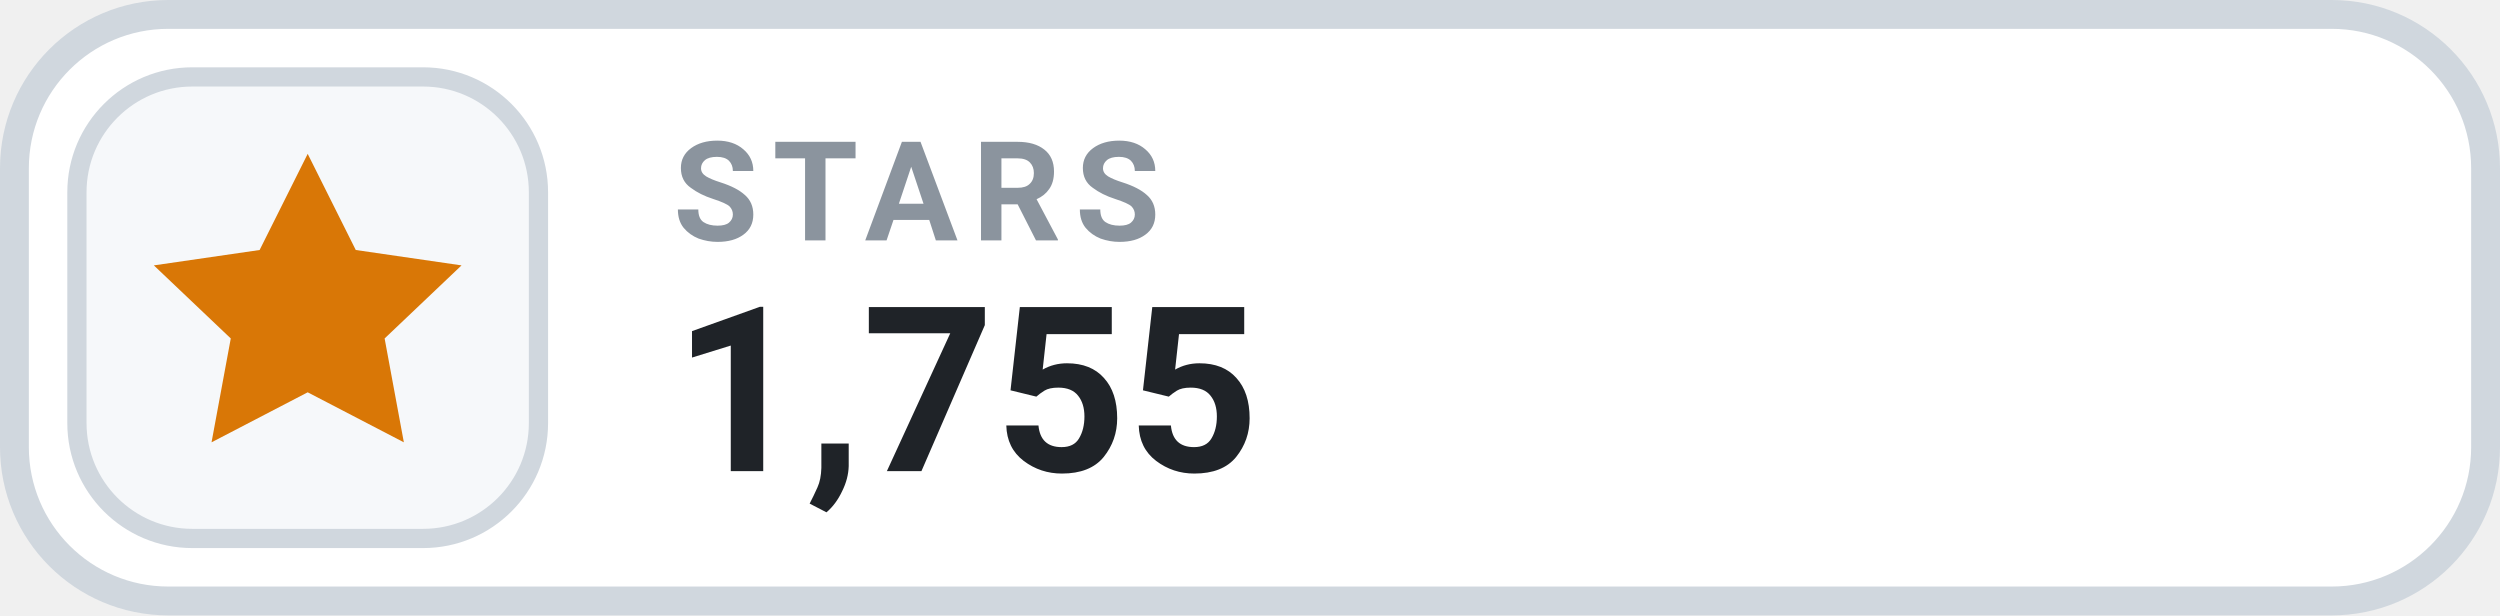
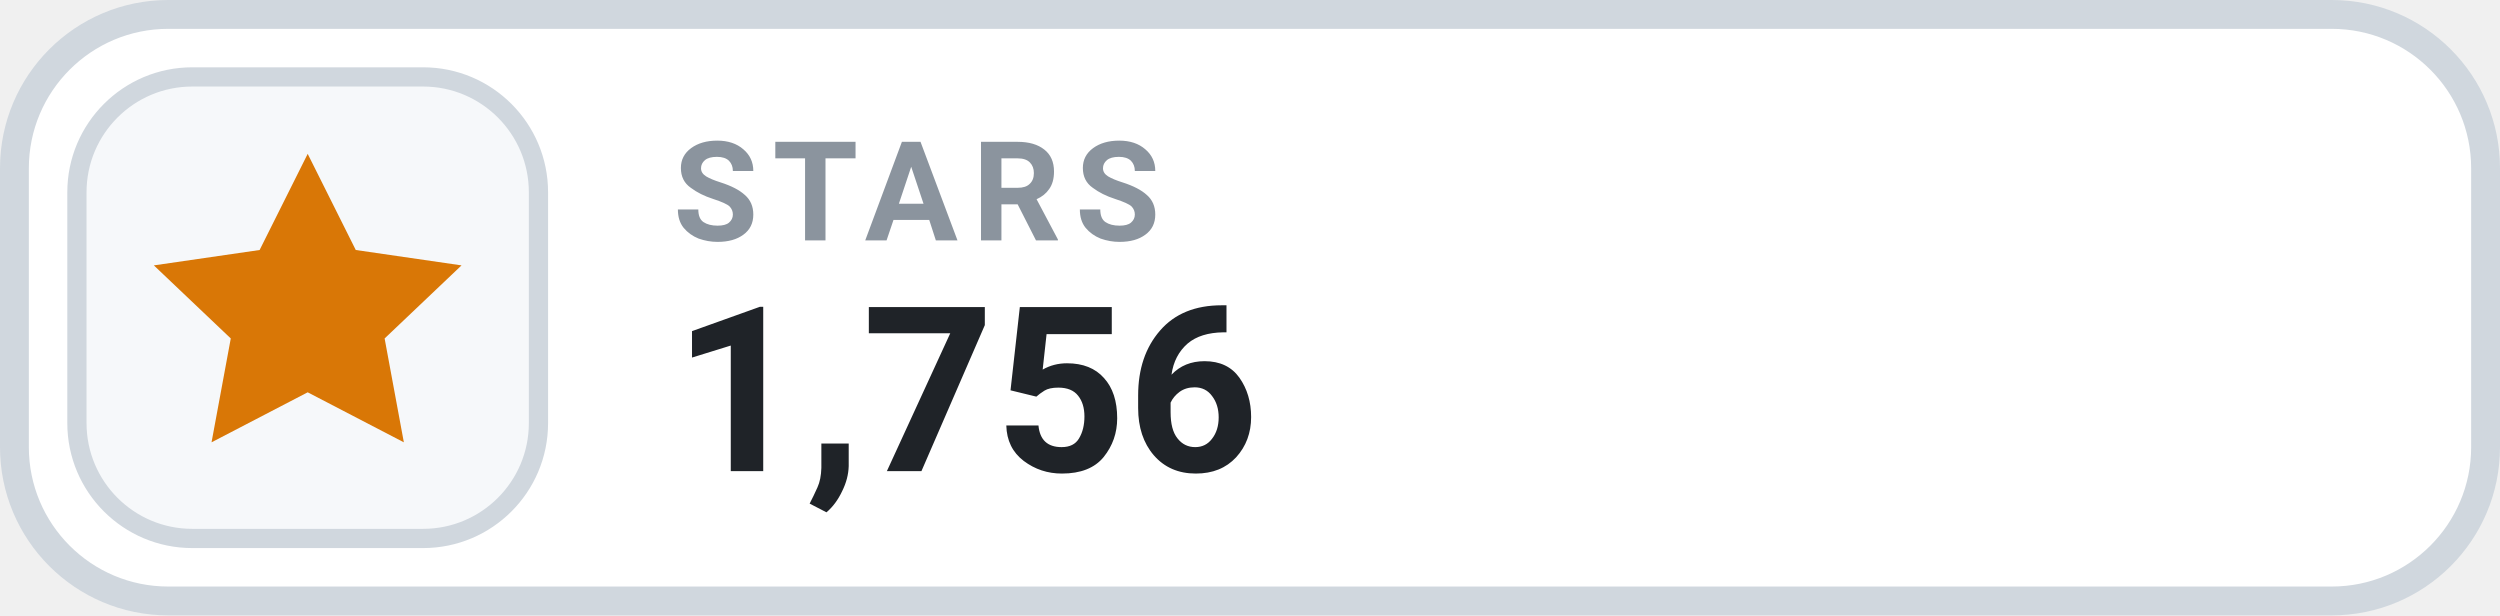
- <svg xmlns="http://www.w3.org/2000/svg" width="130" height="32" viewBox="0 0 130 32" role="img" aria-label="STARS 1,755">
+ <svg xmlns="http://www.w3.org/2000/svg" width="130" height="32" viewBox="0 0 130 32" role="img" aria-label="STARS 1,756">
  <rect x=".75" y=".75" width="128.5" height="30.5" rx="8" fill="#FFFFFF" stroke="#D0D7DE" stroke-width="1.5" />
  <rect x="4" y="4" width="24" height="24" rx="6" fill="#F6F8FA" stroke="#D0D7DE" stroke-width="1" />
  <g transform="translate(16 16)" style="color:#D97706;">
    <path d="M0 -8 l2.5 5 5.5 .8 -4 3.8 1 5.4 -5 -2.6 -5 2.6 1 -5.4 -4 -3.8 5.5 -.8 Z" fill="currentColor" />
  </g>
  <text x="35" y="12.5" fill="#8B949E" font-family="-apple-system,BlinkMacSystemFont,'Segoe UI',Roboto,Helvetica,Arial,sans-serif" font-size="7.2" font-weight="700" letter-spacing=".75">STARS</text>
-   <text x="35" y="24.5" fill="#1F2328" font-family="-apple-system,BlinkMacSystemFont,'Segoe UI',Roboto,Helvetica,Arial,sans-serif" font-size="12" font-weight="700">1,755</text>
+   <text x="35" y="24.5" fill="#1F2328" font-family="-apple-system,BlinkMacSystemFont,'Segoe UI',Roboto,Helvetica,Arial,sans-serif" font-size="12" font-weight="700">1,756</text>
</svg>
